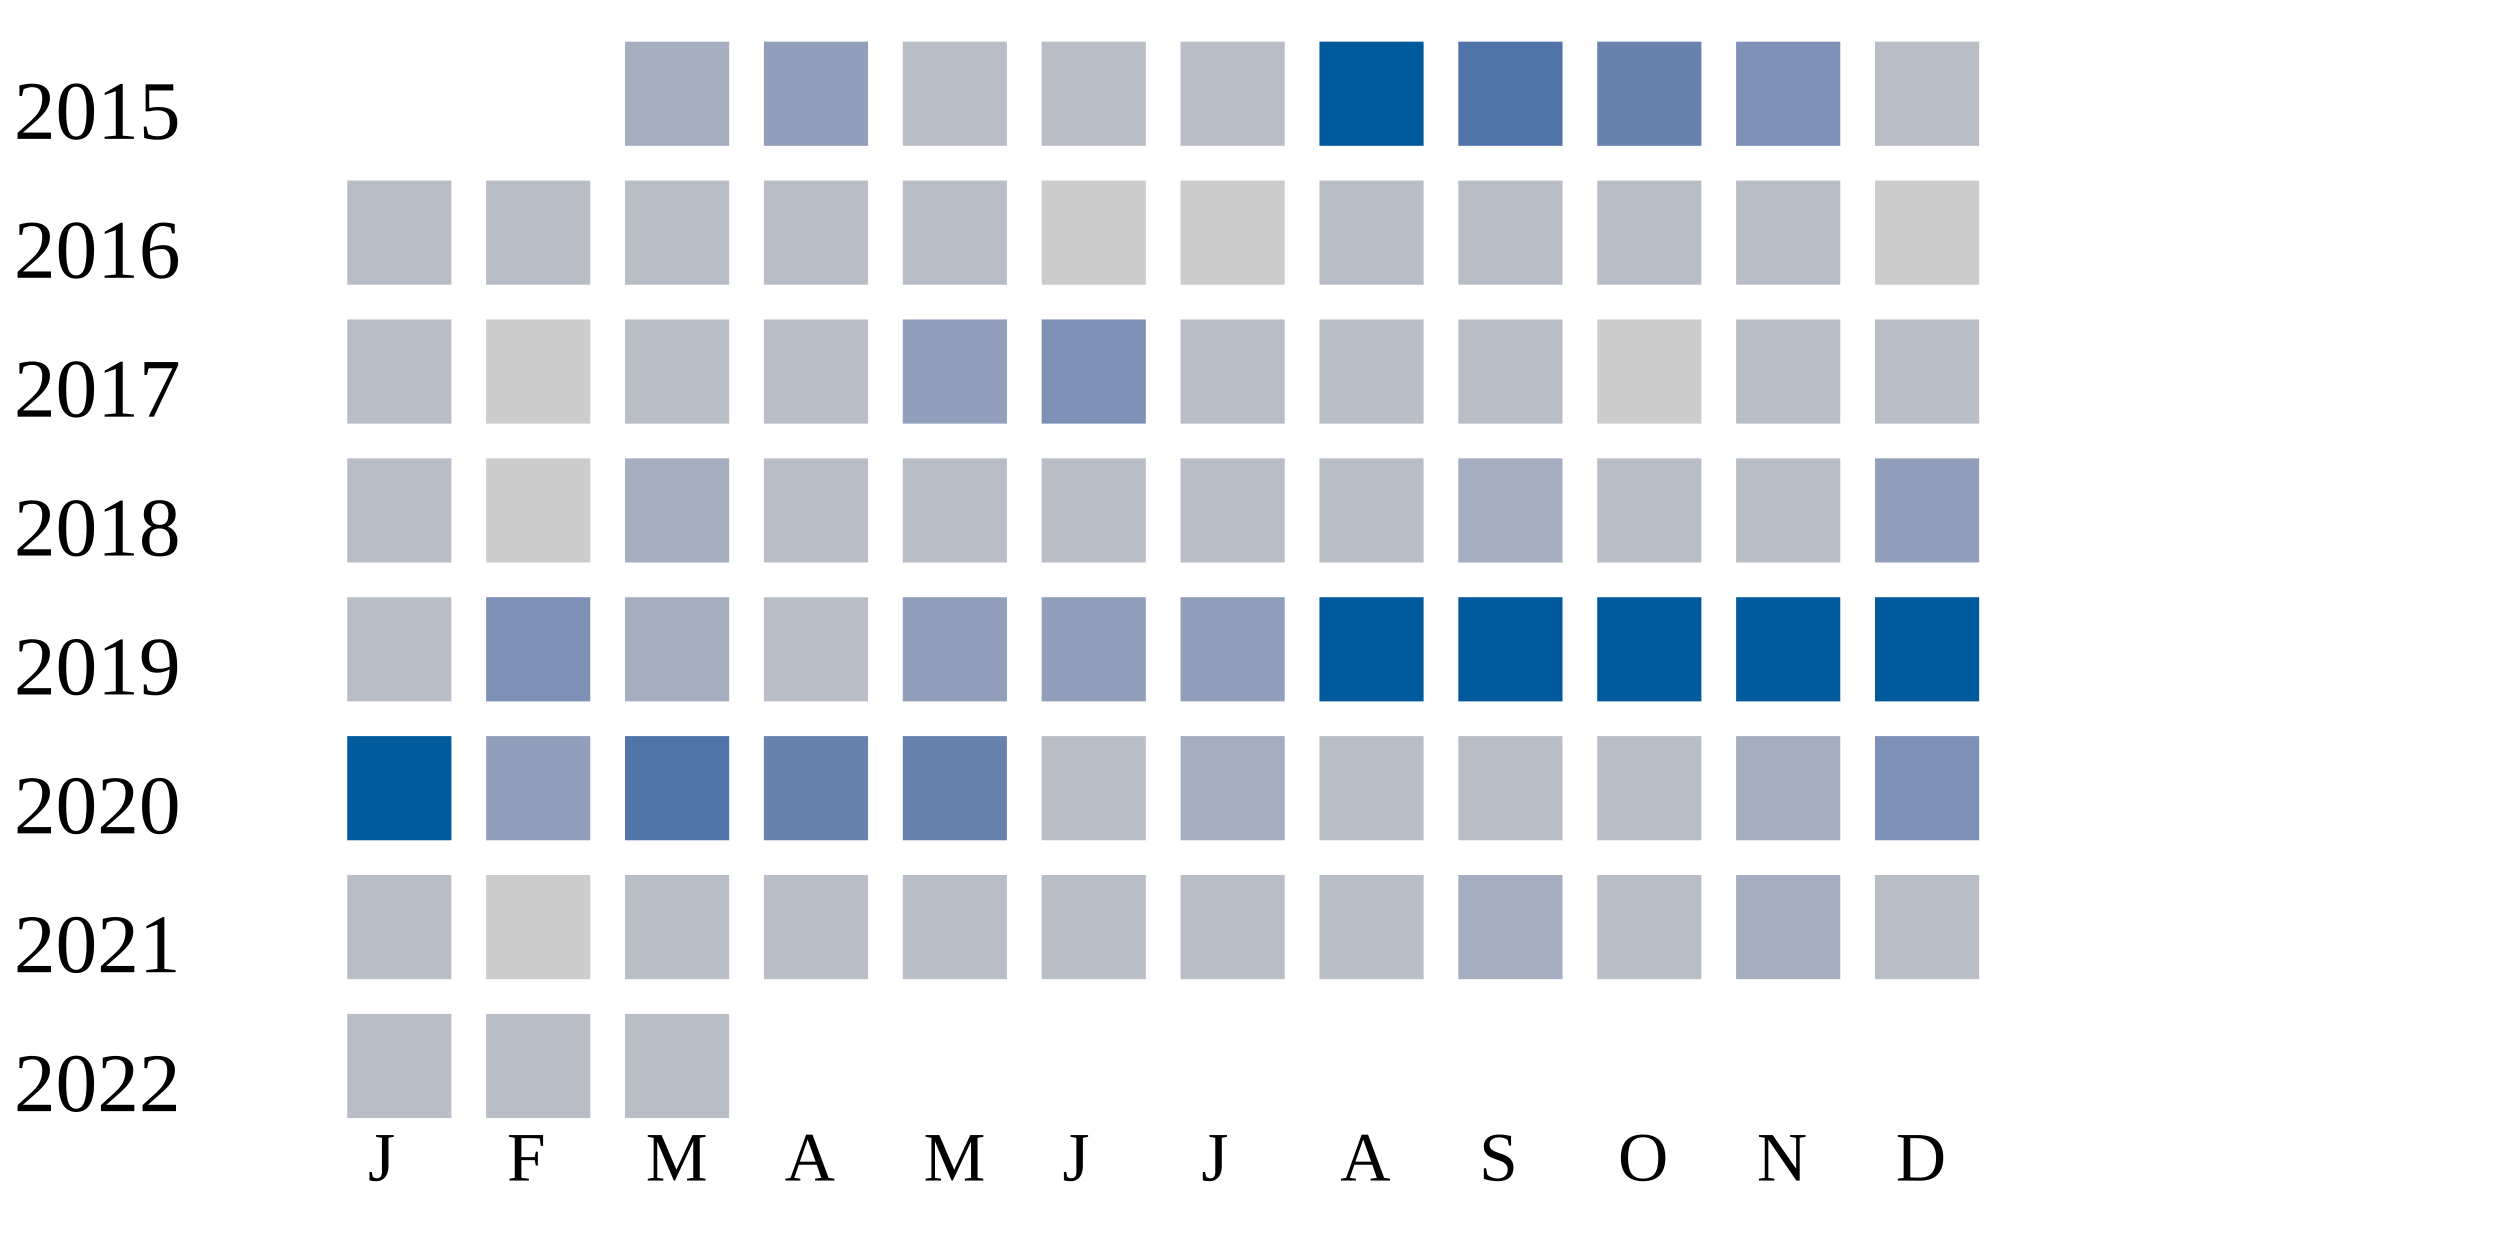
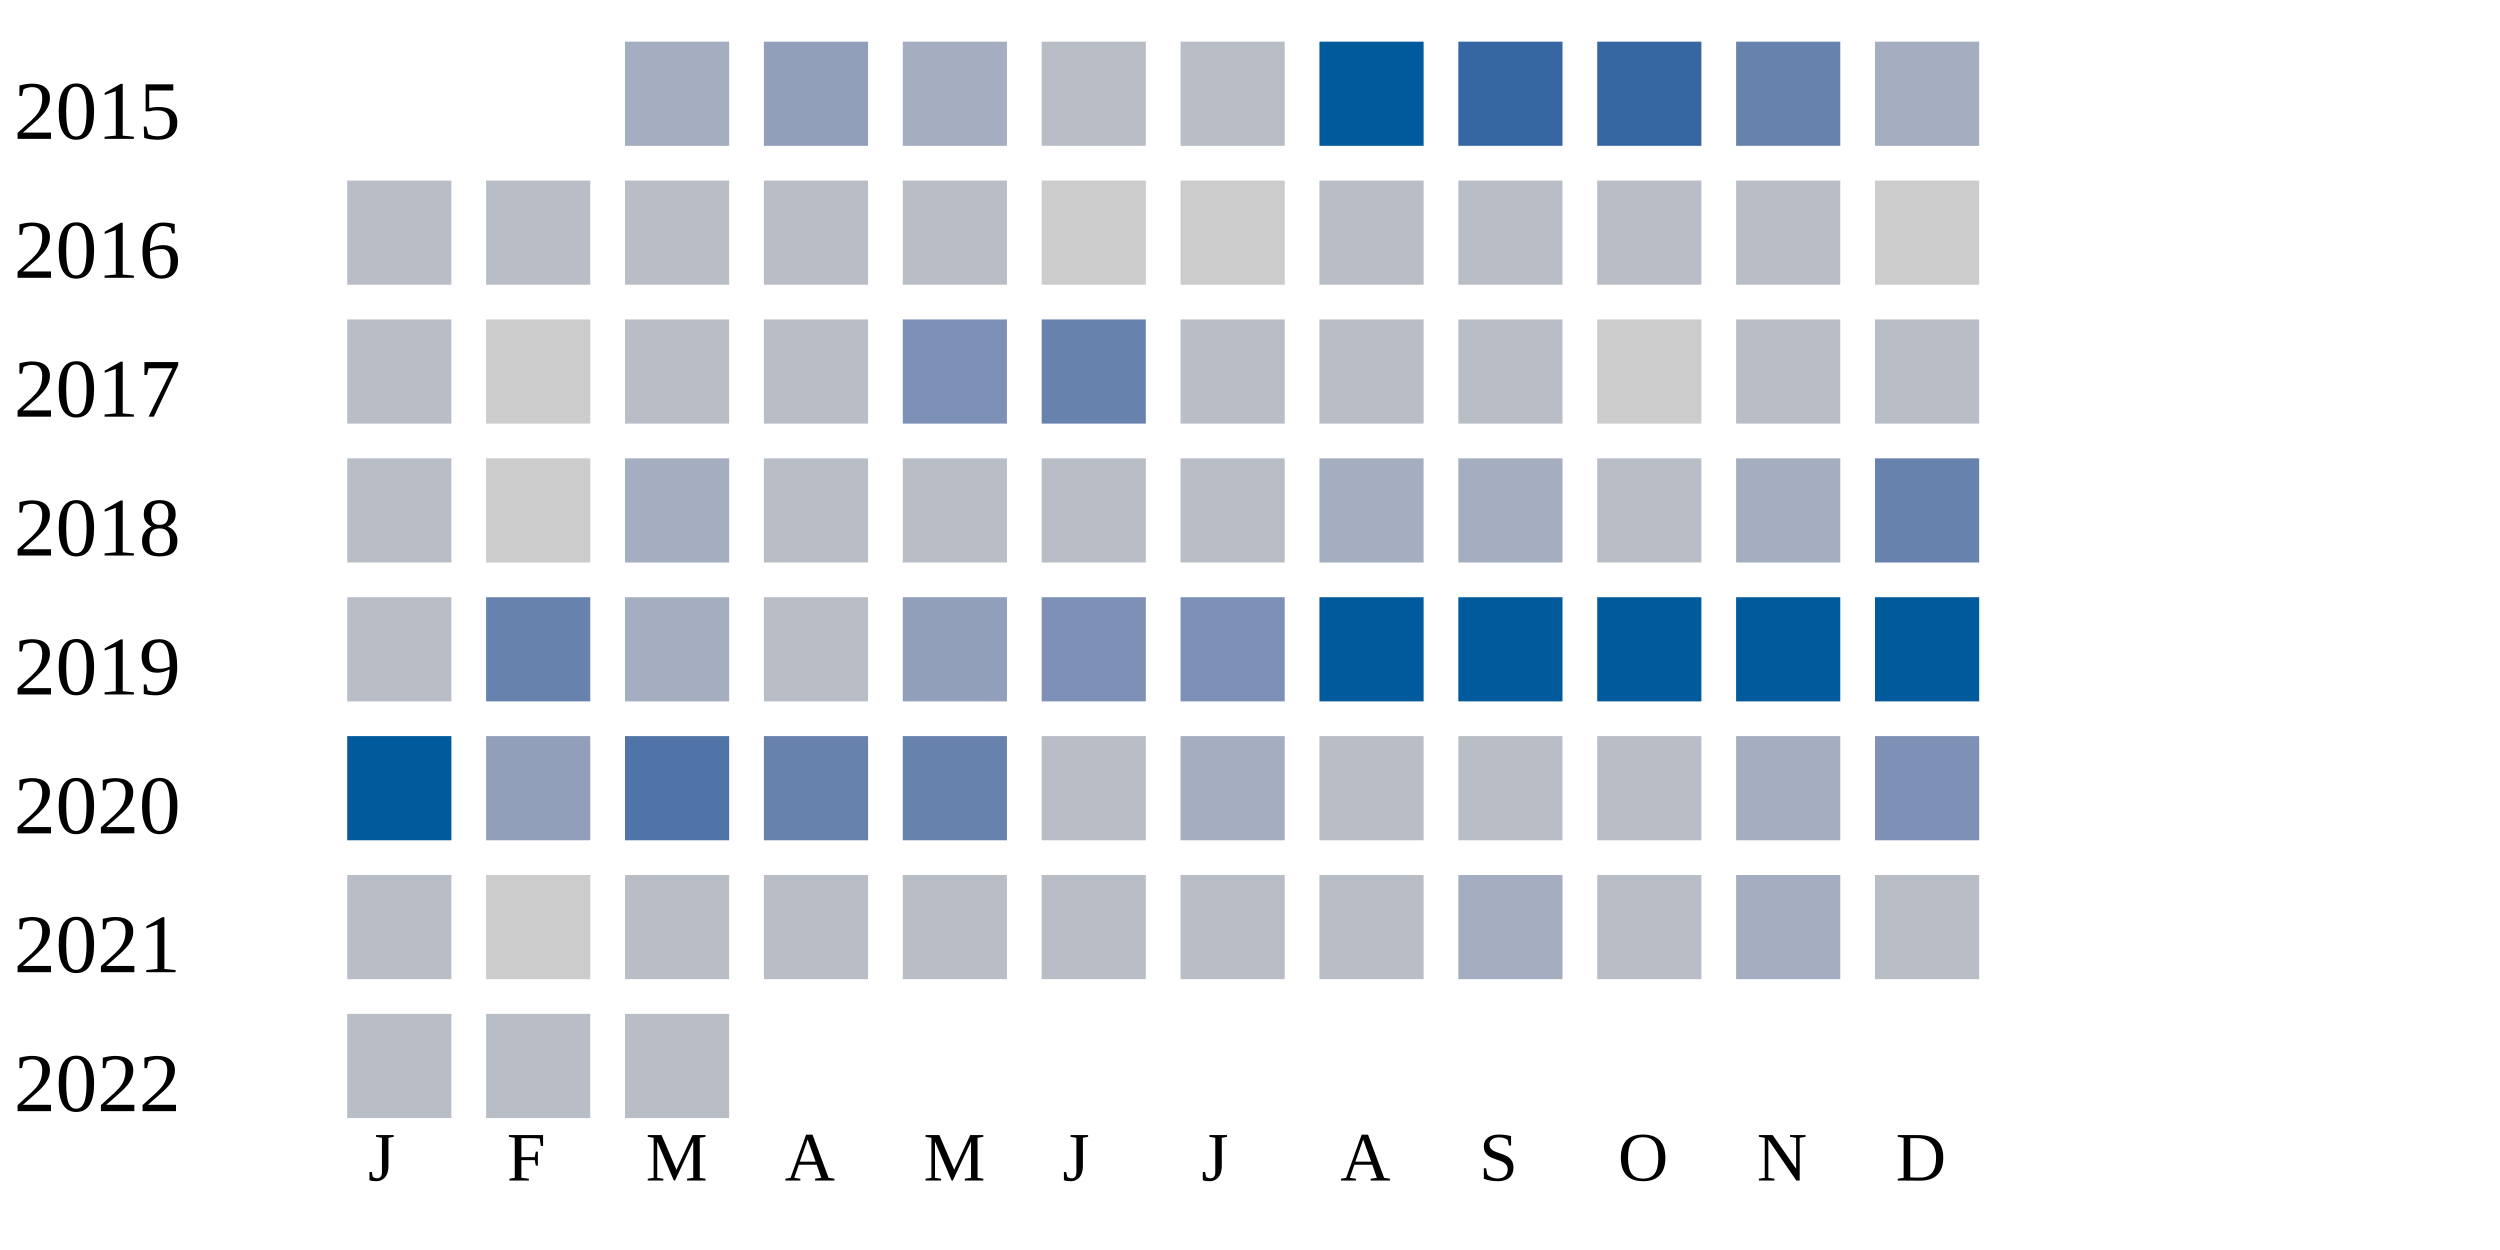
<svg xmlns="http://www.w3.org/2000/svg" width="360" height="180">
  <g transform="translate(0 0)">
    <text x="2" y="20">2015</text>
    <rect x="90" y="6" width="15" height="15" fill="#a5aec0" />
    <rect x="110" y="6" width="15" height="15" fill="#919fba" />
-     <rect x="130" y="6" width="15" height="15" fill="#b9bdc6" />
+     <rect x="130" y="6" width="15" height="15" fill="#a5aec0" />
    <rect x="150" y="6" width="15" height="15" fill="#b9bdc6" />
    <rect x="170" y="6" width="15" height="15" fill="#b9bdc6" />
    <rect x="190" y="6" width="15" height="15" fill="#005a9c" />
-     <rect x="210" y="6" width="15" height="15" fill="#5174a8" />
-     <rect x="230" y="6" width="15" height="15" fill="#6882ae" />
-     <rect x="250" y="6" width="15" height="15" fill="#7d90b5" />
-     <rect x="270" y="6" width="15" height="15" fill="#b9bdc6" />
+     <rect x="210" y="6" width="15" height="15" fill="#3667a2" />
+     <rect x="230" y="6" width="15" height="15" fill="#3667a2" />
+     <rect x="250" y="6" width="15" height="15" fill="#6882ae" />
+     <rect x="270" y="6" width="15" height="15" fill="#a5aec0" />
  </g>
  <g transform="translate(0 20)">
    <text x="2" y="20">2016</text>
    <rect x="50" y="6" width="15" height="15" fill="#b9bdc6" />
    <rect x="70" y="6" width="15" height="15" fill="#b9bdc6" />
    <rect x="90" y="6" width="15" height="15" fill="#b9bdc6" />
    <rect x="110" y="6" width="15" height="15" fill="#b9bdc6" />
    <rect x="130" y="6" width="15" height="15" fill="#b9bdc6" />
    <rect x="150" y="6" width="15" height="15" fill="#cccccc" />
    <rect x="170" y="6" width="15" height="15" fill="#cccccc" />
    <rect x="190" y="6" width="15" height="15" fill="#b9bdc6" />
    <rect x="210" y="6" width="15" height="15" fill="#b9bdc6" />
    <rect x="230" y="6" width="15" height="15" fill="#b9bdc6" />
    <rect x="250" y="6" width="15" height="15" fill="#b9bdc6" />
    <rect x="270" y="6" width="15" height="15" fill="#cccccc" />
  </g>
  <g transform="translate(0 40)">
    <text x="2" y="20">2017</text>
    <rect x="50" y="6" width="15" height="15" fill="#b9bdc6" />
    <rect x="70" y="6" width="15" height="15" fill="#cccccc" />
    <rect x="90" y="6" width="15" height="15" fill="#b9bdc6" />
    <rect x="110" y="6" width="15" height="15" fill="#b9bdc6" />
-     <rect x="130" y="6" width="15" height="15" fill="#919fba" />
-     <rect x="150" y="6" width="15" height="15" fill="#7d90b5" />
+     <rect x="130" y="6" width="15" height="15" fill="#7d90b5" />
+     <rect x="150" y="6" width="15" height="15" fill="#6882ae" />
    <rect x="170" y="6" width="15" height="15" fill="#b9bdc6" />
    <rect x="190" y="6" width="15" height="15" fill="#b9bdc6" />
    <rect x="210" y="6" width="15" height="15" fill="#b9bdc6" />
    <rect x="230" y="6" width="15" height="15" fill="#cccccc" />
    <rect x="250" y="6" width="15" height="15" fill="#b9bdc6" />
    <rect x="270" y="6" width="15" height="15" fill="#b9bdc6" />
  </g>
  <g transform="translate(0 60)">
    <text x="2" y="20">2018</text>
    <rect x="50" y="6" width="15" height="15" fill="#b9bdc6" />
    <rect x="70" y="6" width="15" height="15" fill="#cccccc" />
    <rect x="90" y="6" width="15" height="15" fill="#a5aec0" />
    <rect x="110" y="6" width="15" height="15" fill="#b9bdc6" />
    <rect x="130" y="6" width="15" height="15" fill="#b9bdc6" />
    <rect x="150" y="6" width="15" height="15" fill="#b9bdc6" />
    <rect x="170" y="6" width="15" height="15" fill="#b9bdc6" />
-     <rect x="190" y="6" width="15" height="15" fill="#b9bdc6" />
+     <rect x="190" y="6" width="15" height="15" fill="#a5aec0" />
    <rect x="210" y="6" width="15" height="15" fill="#a5aec0" />
    <rect x="230" y="6" width="15" height="15" fill="#b9bdc6" />
-     <rect x="250" y="6" width="15" height="15" fill="#b9bdc6" />
-     <rect x="270" y="6" width="15" height="15" fill="#919fba" />
+     <rect x="250" y="6" width="15" height="15" fill="#a5aec0" />
+     <rect x="270" y="6" width="15" height="15" fill="#6882ae" />
  </g>
  <g transform="translate(0 80)">
    <text x="2" y="20">2019</text>
    <rect x="50" y="6" width="15" height="15" fill="#b9bdc6" />
-     <rect x="70" y="6" width="15" height="15" fill="#7d90b5" />
+     <rect x="70" y="6" width="15" height="15" fill="#6882ae" />
    <rect x="90" y="6" width="15" height="15" fill="#a5aec0" />
    <rect x="110" y="6" width="15" height="15" fill="#b9bdc6" />
    <rect x="130" y="6" width="15" height="15" fill="#919fba" />
-     <rect x="150" y="6" width="15" height="15" fill="#919fba" />
-     <rect x="170" y="6" width="15" height="15" fill="#919fba" />
+     <rect x="150" y="6" width="15" height="15" fill="#7d90b5" />
+     <rect x="170" y="6" width="15" height="15" fill="#7d90b5" />
    <rect x="190" y="6" width="15" height="15" fill="#005a9c" />
    <rect x="210" y="6" width="15" height="15" fill="#005a9c" />
    <rect x="230" y="6" width="15" height="15" fill="#005a9c" />
    <rect x="250" y="6" width="15" height="15" fill="#005a9c" />
    <rect x="270" y="6" width="15" height="15" fill="#005a9c" />
  </g>
  <g transform="translate(0 100)">
    <text x="2" y="20">2020</text>
    <rect x="50" y="6" width="15" height="15" fill="#005a9c" />
    <rect x="70" y="6" width="15" height="15" fill="#919fba" />
    <rect x="90" y="6" width="15" height="15" fill="#5174a8" />
    <rect x="110" y="6" width="15" height="15" fill="#6882ae" />
    <rect x="130" y="6" width="15" height="15" fill="#6882ae" />
    <rect x="150" y="6" width="15" height="15" fill="#b9bdc6" />
    <rect x="170" y="6" width="15" height="15" fill="#a5aec0" />
    <rect x="190" y="6" width="15" height="15" fill="#b9bdc6" />
    <rect x="210" y="6" width="15" height="15" fill="#b9bdc6" />
    <rect x="230" y="6" width="15" height="15" fill="#b9bdc6" />
    <rect x="250" y="6" width="15" height="15" fill="#a5aec0" />
    <rect x="270" y="6" width="15" height="15" fill="#7d90b5" />
  </g>
  <g transform="translate(0 120)">
    <text x="2" y="20">2021</text>
    <rect x="50" y="6" width="15" height="15" fill="#b9bdc6" />
    <rect x="70" y="6" width="15" height="15" fill="#cccccc" />
    <rect x="90" y="6" width="15" height="15" fill="#b9bdc6" />
    <rect x="110" y="6" width="15" height="15" fill="#b9bdc6" />
    <rect x="130" y="6" width="15" height="15" fill="#b9bdc6" />
    <rect x="150" y="6" width="15" height="15" fill="#b9bdc6" />
    <rect x="170" y="6" width="15" height="15" fill="#b9bdc6" />
    <rect x="190" y="6" width="15" height="15" fill="#b9bdc6" />
    <rect x="210" y="6" width="15" height="15" fill="#a5aec0" />
    <rect x="230" y="6" width="15" height="15" fill="#b9bdc6" />
    <rect x="250" y="6" width="15" height="15" fill="#a5aec0" />
    <rect x="270" y="6" width="15" height="15" fill="#b9bdc6" />
  </g>
  <g transform="translate(0 140)">
    <text x="2" y="20">2022</text>
    <rect x="50" y="6" width="15" height="15" fill="#b9bdc6" />
    <rect x="70" y="6" width="15" height="15" fill="#b9bdc6" />
    <rect x="90" y="6" width="15" height="15" fill="#b9bdc6" />
  </g>
  <text style="font-size: 10px; text-align: center" x="53" y="170">J</text>
  <text style="font-size: 10px; text-align: center" x="73" y="170">F</text>
  <text style="font-size: 10px; text-align: center" x="93" y="170">M</text>
  <text style="font-size: 10px; text-align: center" x="113" y="170">A</text>
  <text style="font-size: 10px; text-align: center" x="133" y="170">M</text>
  <text style="font-size: 10px; text-align: center" x="153" y="170">J</text>
  <text style="font-size: 10px; text-align: center" x="173" y="170">J</text>
  <text style="font-size: 10px; text-align: center" x="193" y="170">A</text>
  <text style="font-size: 10px; text-align: center" x="213" y="170">S</text>
  <text style="font-size: 10px; text-align: center" x="233" y="170">O</text>
  <text style="font-size: 10px; text-align: center" x="253" y="170">N</text>
  <text style="font-size: 10px; text-align: center" x="273" y="170">D</text>
  <text style="font-size: 10px;" x="155" y="189">Less</text>
  <rect fill="#b9bdc6" width="10" height="10" x="180" y="180" />
  <rect fill="#919fba" width="10" height="10" x="195" y="180" />
  <rect fill="#6882ae" width="10" height="10" x="210" y="180" />
  <rect fill="#005a9c" width="10" height="10" x="225" y="180" />
  <text x="240" y="189" style="font-size: 10px;">More</text>
</svg>
